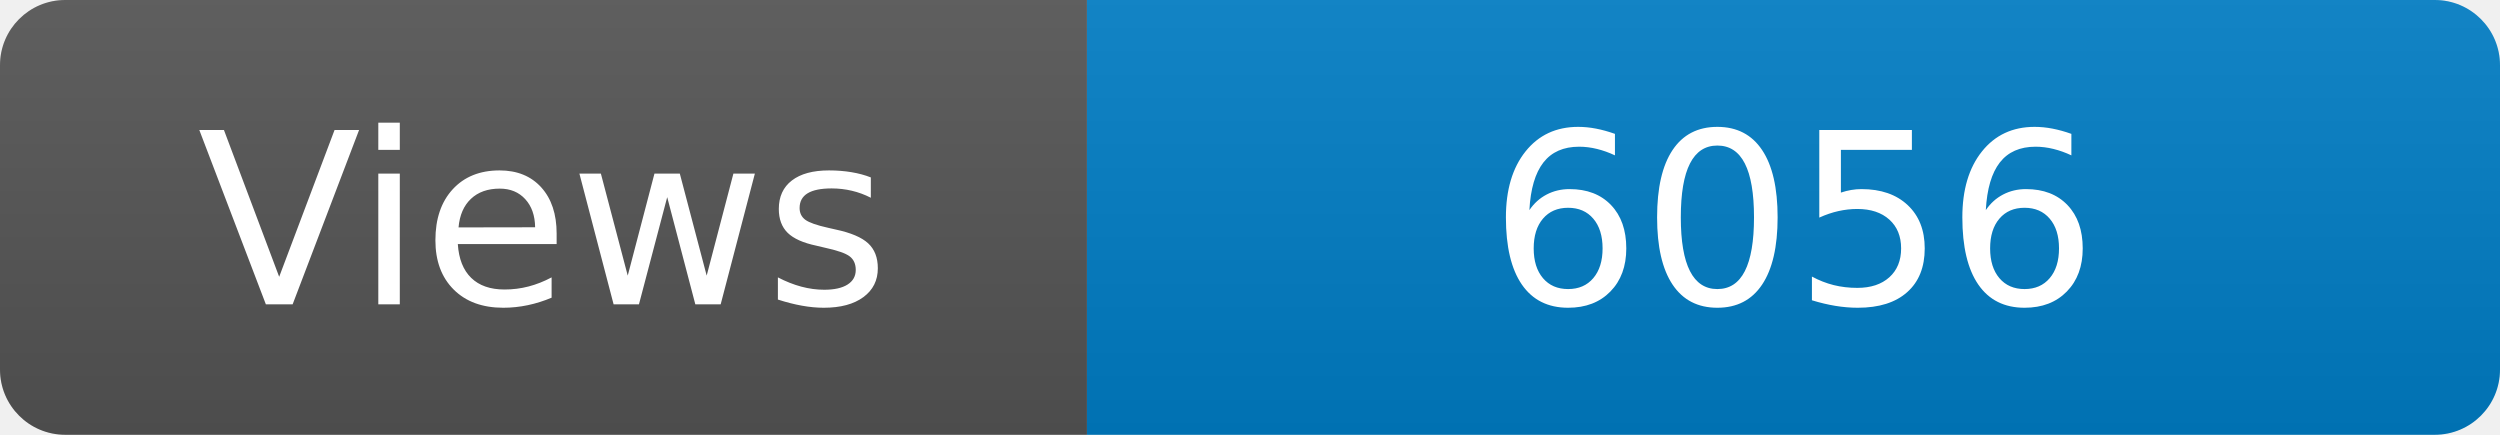
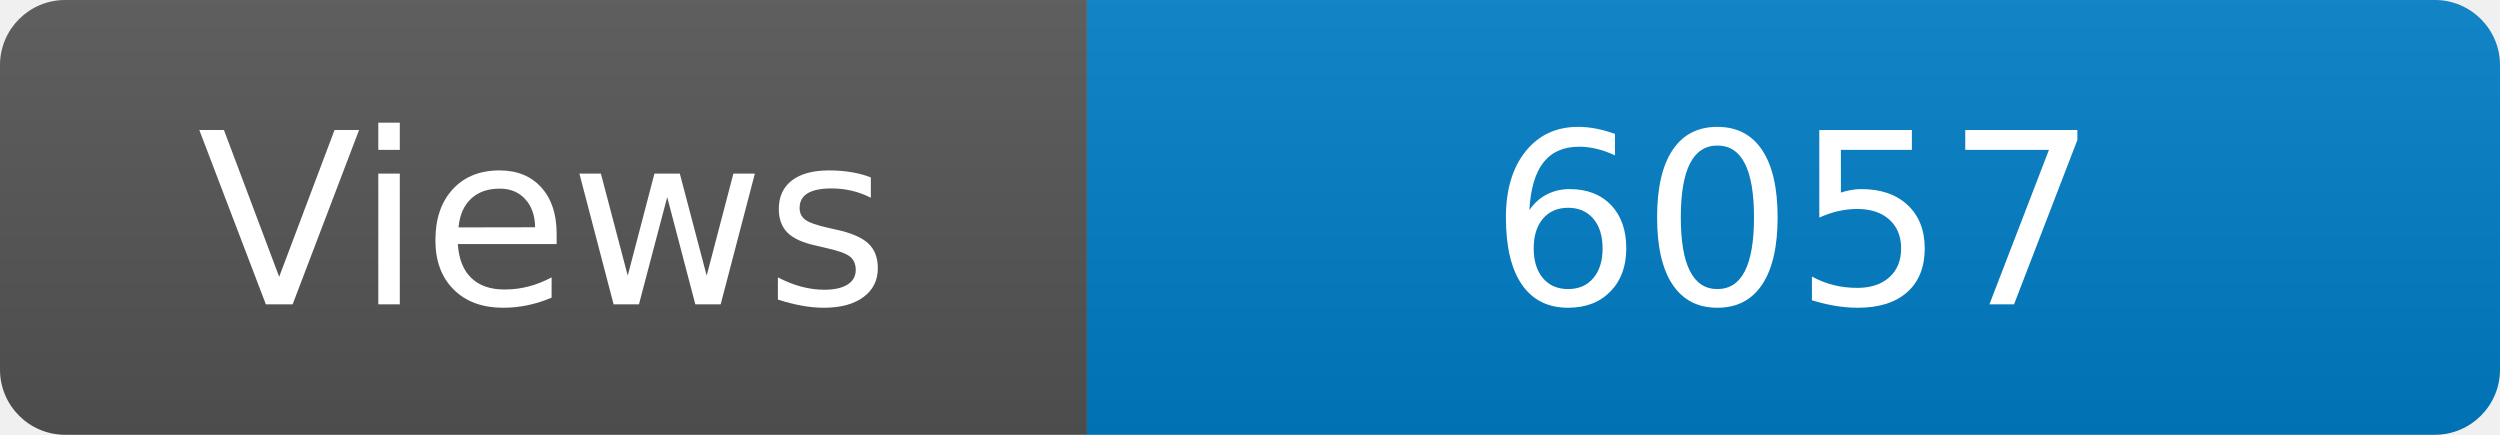
<svg xmlns="http://www.w3.org/2000/svg" width="115" height="20" role="img" aria-label="Maintained?: yes">
  <linearGradient id="s" x2="0" y2="100%">
    <stop offset="0" stop-color="#bbb" stop-opacity=".1" />
    <stop offset="1" stop-opacity=".1" />
  </linearGradient>
  <clipPath id="r">
    <rect width="115" height="20" rx="3" fill="#fff" />
  </clipPath>
  <g clip-path="url(#r)">
    <rect width="50" height="20" fill="#555" />
    <rect x="50" width="160" height="20" fill="#007ec6" />
    <rect width="115" height="20" fill="url(#s)" />
  </g>
  <g fill="#fff" text-anchor="middle" font-family="Verdana,Geneva,DejaVu Sans,sans-serif" font-size="110">
    <text x="250" y="140" transform="scale(.1)" fill="#fff">Views</text>
-     <text x="825" y="140" transform="scale(.1)" fill="#fff">6056</text>
+     <text x="825" y="140" transform="scale(.1)" fill="#fff">6057</text>
  </g>
</svg>
